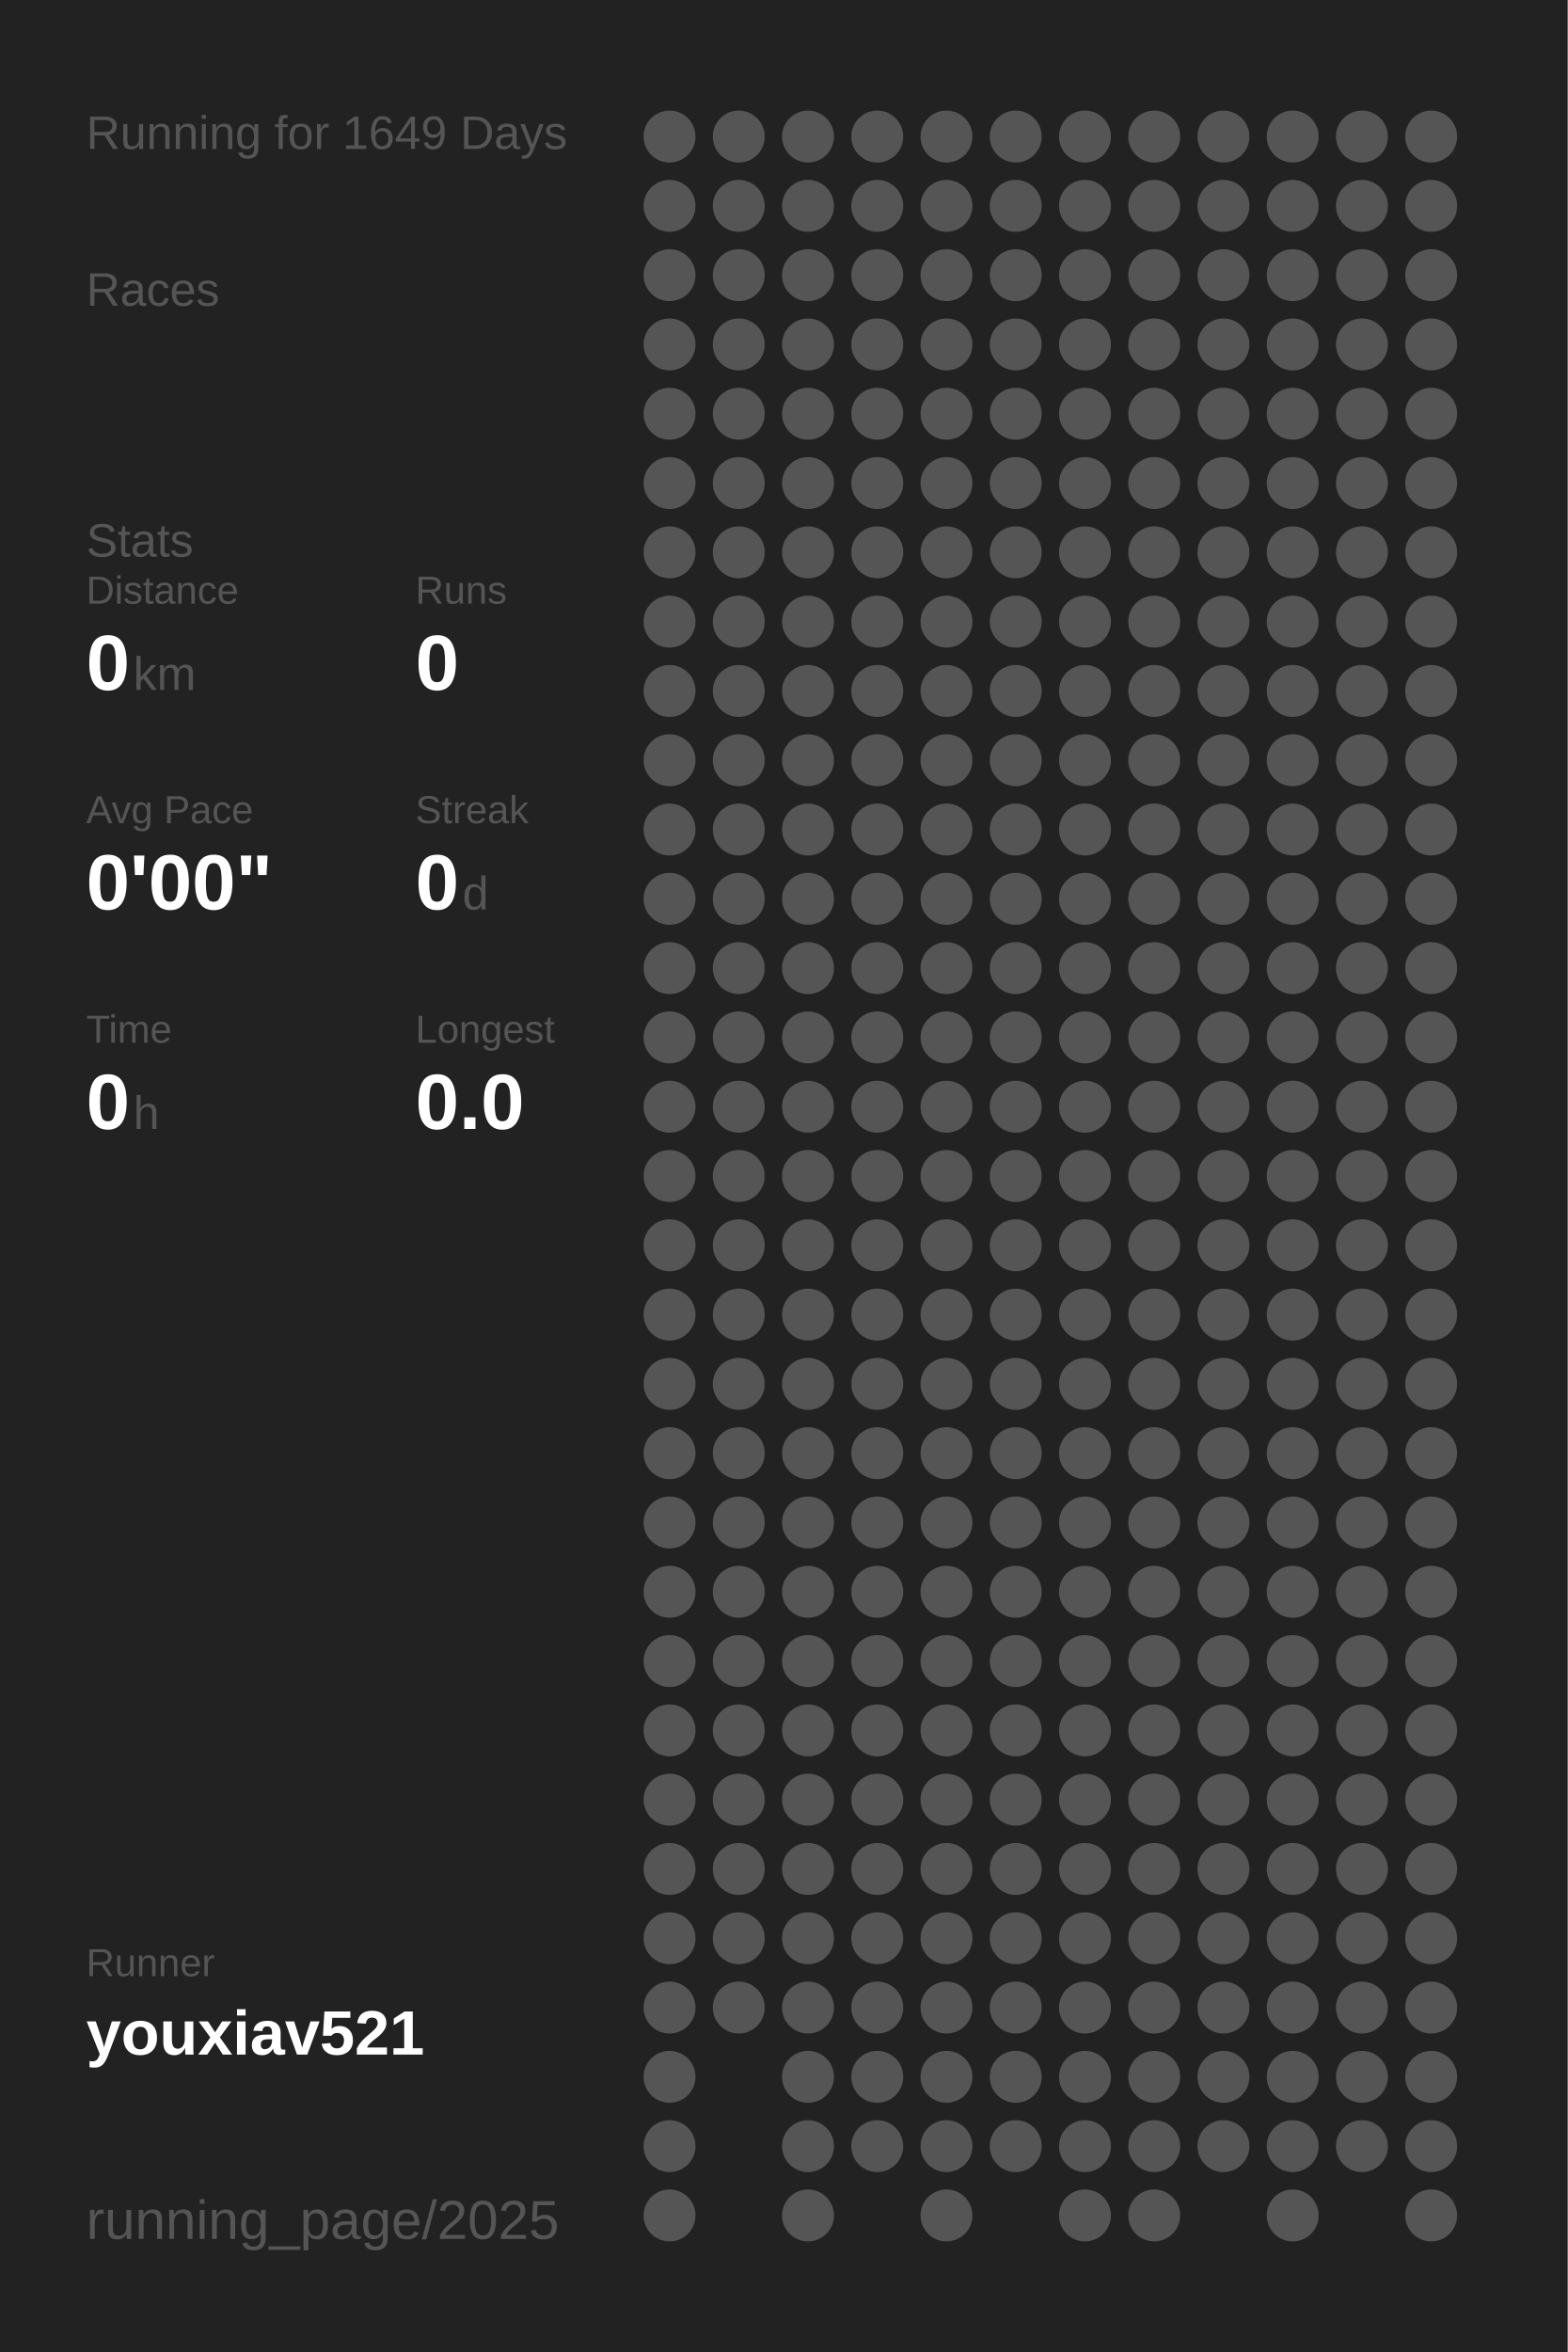
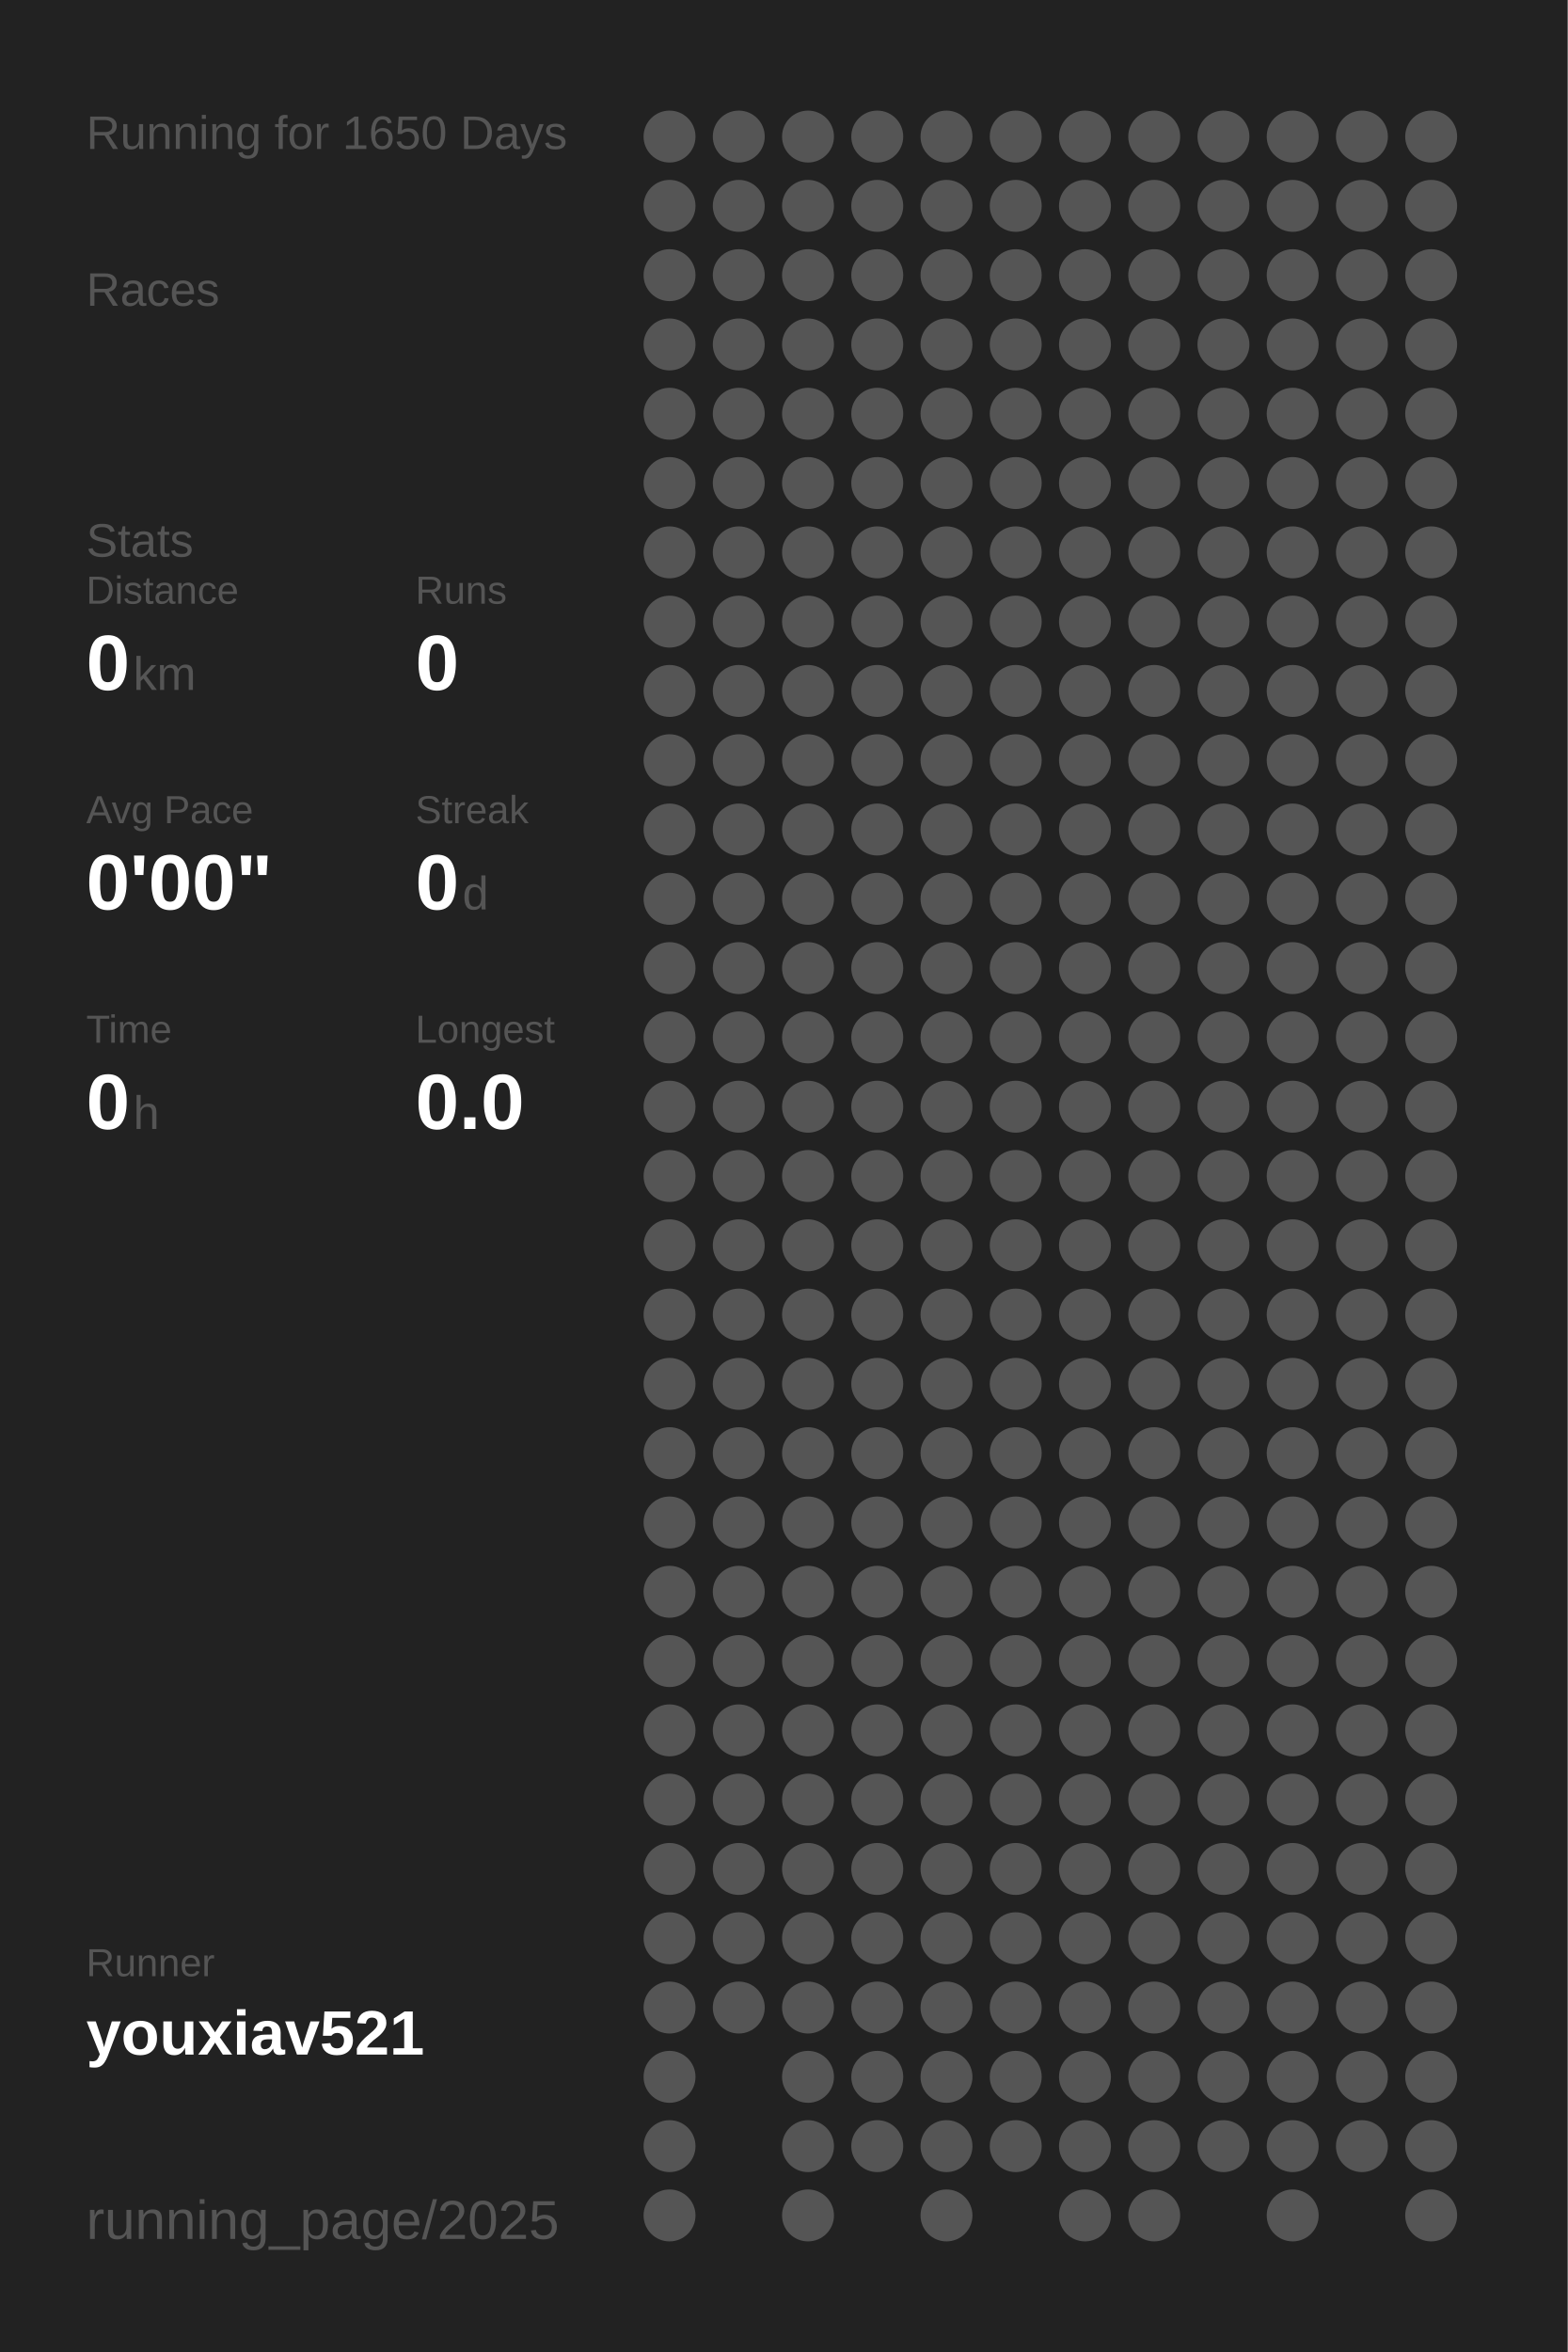
<svg xmlns="http://www.w3.org/2000/svg" baseProfile="full" height="300mm" version="1.1" viewBox="0,0,200,300" width="200mm">
  <defs />
  <rect fill="#222222" height="300" width="200" x="0" y="0" />
-   <text fill="#555555" style="font-size:6px; font-family:Arial;" x="11" y="19">Running for 1649 Days</text>
+   <text fill="#555555" style="font-size:6px; font-family:Arial;" x="11" y="19">Running for 1650 Days</text>
  <text fill="#555555" style="font-size:6px; font-family:Arial;" x="11" y="39">Races</text>
  <text fill="#555555" style="font-size:6px; font-family:Arial;" x="11" y="71">Stats</text>
  <text fill="#555555" style="font-size:5px; font-family:Arial;" x="11" y="77">Distance</text>
  <text fill="#FFFFFF" style="font-size:10px; font-family:Arial; font-weight:bold;" x="11" y="88">0</text>
  <text fill="#555555" style="font-size:6px; font-family:Arial;" x="17" y="88">km</text>
  <text fill="#555555" style="font-size:5px; font-family:Arial;" x="53" y="77">Runs</text>
  <text fill="#FFFFFF" style="font-size:10px; font-family:Arial; font-weight:bold;" x="53" y="88">0</text>
  <text fill="#555555" style="font-size:5px; font-family:Arial;" x="11" y="105">Avg Pace</text>
  <text fill="#FFFFFF" style="font-size:10px; font-family:Arial; font-weight:bold;" x="11" y="116">0'00"</text>
  <text fill="#555555" style="font-size:5px; font-family:Arial;" x="53" y="105">Streak</text>
  <text fill="#FFFFFF" style="font-size:10px; font-family:Arial; font-weight:bold;" x="53" y="116">0</text>
  <text fill="#555555" style="font-size:6px; font-family:Arial;" x="59" y="116">d</text>
  <text fill="#555555" style="font-size:5px; font-family:Arial;" x="11" y="133">Time</text>
  <text fill="#FFFFFF" style="font-size:10px; font-family:Arial; font-weight:bold;" x="11" y="144">0</text>
  <text fill="#555555" style="font-size:6px; font-family:Arial;" x="17" y="144">h</text>
  <text fill="#555555" style="font-size:5px; font-family:Arial;" x="53" y="133">Longest</text>
  <text fill="#FFFFFF" style="font-size:10px; font-family:Arial; font-weight:bold;" x="53" y="144">0.0</text>
  <text fill="#555555" style="font-size:5px; font-family:Arial;" x="11" y="252.065">Runner</text>
  <text fill="#FFFFFF" style="font-size:8px; font-family:Arial; font-weight:bold;" x="11" y="262.065">youxiav521</text>
  <text fill="#555555" style="font-size:7px; font-family:Arial;" x="11" y="285.581">running_page/2025</text>
  <circle cx="85.417" cy="17.419" fill="#555555" r="3.312" />
  <circle cx="85.417" cy="26.258" fill="#555555" r="3.312" />
  <circle cx="85.417" cy="35.097" fill="#555555" r="3.312" />
  <circle cx="85.417" cy="43.935" fill="#555555" r="3.312" />
  <circle cx="85.417" cy="52.774" fill="#555555" r="3.312" />
  <circle cx="85.417" cy="61.613" fill="#555555" r="3.312" />
  <circle cx="85.417" cy="70.452" fill="#555555" r="3.312" />
  <circle cx="85.417" cy="79.29" fill="#555555" r="3.312" />
  <circle cx="85.417" cy="88.129" fill="#555555" r="3.312" />
  <circle cx="85.417" cy="96.968" fill="#555555" r="3.312" />
  <circle cx="85.417" cy="105.806" fill="#555555" r="3.312" />
  <circle cx="85.417" cy="114.645" fill="#555555" r="3.312" />
  <circle cx="85.417" cy="123.484" fill="#555555" r="3.312" />
  <circle cx="85.417" cy="132.323" fill="#555555" r="3.312" />
  <circle cx="85.417" cy="141.161" fill="#555555" r="3.312" />
  <circle cx="85.417" cy="150" fill="#555555" r="3.312" />
  <circle cx="85.417" cy="158.839" fill="#555555" r="3.312" />
  <circle cx="85.417" cy="167.677" fill="#555555" r="3.312" />
  <circle cx="85.417" cy="176.516" fill="#555555" r="3.312" />
  <circle cx="85.417" cy="185.355" fill="#555555" r="3.312" />
  <circle cx="85.417" cy="194.194" fill="#555555" r="3.312" />
  <circle cx="85.417" cy="203.032" fill="#555555" r="3.312" />
  <circle cx="85.417" cy="211.871" fill="#555555" r="3.312" />
  <circle cx="85.417" cy="220.71" fill="#555555" r="3.312" />
  <circle cx="85.417" cy="229.548" fill="#555555" r="3.312" />
  <circle cx="85.417" cy="238.387" fill="#555555" r="3.312" />
  <circle cx="85.417" cy="247.226" fill="#555555" r="3.312" />
  <circle cx="85.417" cy="256.065" fill="#555555" r="3.312" />
  <circle cx="85.417" cy="264.903" fill="#555555" r="3.312" />
  <circle cx="85.417" cy="273.742" fill="#555555" r="3.312" />
  <circle cx="85.417" cy="282.581" fill="#555555" r="3.312" />
  <circle cx="94.25" cy="17.419" fill="#555555" r="3.312" />
  <circle cx="94.25" cy="26.258" fill="#555555" r="3.312" />
  <circle cx="94.25" cy="35.097" fill="#555555" r="3.312" />
  <circle cx="94.25" cy="43.935" fill="#555555" r="3.312" />
  <circle cx="94.25" cy="52.774" fill="#555555" r="3.312" />
  <circle cx="94.25" cy="61.613" fill="#555555" r="3.312" />
  <circle cx="94.25" cy="70.452" fill="#555555" r="3.312" />
  <circle cx="94.25" cy="79.29" fill="#555555" r="3.312" />
  <circle cx="94.25" cy="88.129" fill="#555555" r="3.312" />
  <circle cx="94.25" cy="96.968" fill="#555555" r="3.312" />
  <circle cx="94.25" cy="105.806" fill="#555555" r="3.312" />
  <circle cx="94.25" cy="114.645" fill="#555555" r="3.312" />
  <circle cx="94.25" cy="123.484" fill="#555555" r="3.312" />
  <circle cx="94.25" cy="132.323" fill="#555555" r="3.312" />
  <circle cx="94.25" cy="141.161" fill="#555555" r="3.312" />
  <circle cx="94.25" cy="150" fill="#555555" r="3.312" />
  <circle cx="94.25" cy="158.839" fill="#555555" r="3.312" />
  <circle cx="94.25" cy="167.677" fill="#555555" r="3.312" />
  <circle cx="94.25" cy="176.516" fill="#555555" r="3.312" />
  <circle cx="94.25" cy="185.355" fill="#555555" r="3.312" />
  <circle cx="94.25" cy="194.194" fill="#555555" r="3.312" />
  <circle cx="94.25" cy="203.032" fill="#555555" r="3.312" />
  <circle cx="94.25" cy="211.871" fill="#555555" r="3.312" />
  <circle cx="94.25" cy="220.71" fill="#555555" r="3.312" />
  <circle cx="94.25" cy="229.548" fill="#555555" r="3.312" />
  <circle cx="94.25" cy="238.387" fill="#555555" r="3.312" />
  <circle cx="94.25" cy="247.226" fill="#555555" r="3.312" />
  <circle cx="94.25" cy="256.065" fill="#555555" r="3.312" />
  <circle cx="103.083" cy="17.419" fill="#555555" r="3.312" />
  <circle cx="103.083" cy="26.258" fill="#555555" r="3.312" />
  <circle cx="103.083" cy="35.097" fill="#555555" r="3.312" />
  <circle cx="103.083" cy="43.935" fill="#555555" r="3.312" />
  <circle cx="103.083" cy="52.774" fill="#555555" r="3.312" />
  <circle cx="103.083" cy="61.613" fill="#555555" r="3.312" />
  <circle cx="103.083" cy="70.452" fill="#555555" r="3.312" />
  <circle cx="103.083" cy="79.29" fill="#555555" r="3.312" />
  <circle cx="103.083" cy="88.129" fill="#555555" r="3.312" />
  <circle cx="103.083" cy="96.968" fill="#555555" r="3.312" />
  <circle cx="103.083" cy="105.806" fill="#555555" r="3.312" />
  <circle cx="103.083" cy="114.645" fill="#555555" r="3.312" />
  <circle cx="103.083" cy="123.484" fill="#555555" r="3.312" />
  <circle cx="103.083" cy="132.323" fill="#555555" r="3.312" />
  <circle cx="103.083" cy="141.161" fill="#555555" r="3.312" />
  <circle cx="103.083" cy="150" fill="#555555" r="3.312" />
  <circle cx="103.083" cy="158.839" fill="#555555" r="3.312" />
  <circle cx="103.083" cy="167.677" fill="#555555" r="3.312" />
  <circle cx="103.083" cy="176.516" fill="#555555" r="3.312" />
  <circle cx="103.083" cy="185.355" fill="#555555" r="3.312" />
  <circle cx="103.083" cy="194.194" fill="#555555" r="3.312" />
  <circle cx="103.083" cy="203.032" fill="#555555" r="3.312" />
  <circle cx="103.083" cy="211.871" fill="#555555" r="3.312" />
  <circle cx="103.083" cy="220.71" fill="#555555" r="3.312" />
  <circle cx="103.083" cy="229.548" fill="#555555" r="3.312" />
  <circle cx="103.083" cy="238.387" fill="#555555" r="3.312" />
  <circle cx="103.083" cy="247.226" fill="#555555" r="3.312" />
  <circle cx="103.083" cy="256.065" fill="#555555" r="3.312" />
  <circle cx="103.083" cy="264.903" fill="#555555" r="3.312" />
  <circle cx="103.083" cy="273.742" fill="#555555" r="3.312" />
  <circle cx="103.083" cy="282.581" fill="#555555" r="3.312" />
  <circle cx="111.917" cy="17.419" fill="#555555" r="3.312" />
  <circle cx="111.917" cy="26.258" fill="#555555" r="3.312" />
  <circle cx="111.917" cy="35.097" fill="#555555" r="3.312" />
  <circle cx="111.917" cy="43.935" fill="#555555" r="3.312" />
  <circle cx="111.917" cy="52.774" fill="#555555" r="3.312" />
  <circle cx="111.917" cy="61.613" fill="#555555" r="3.312" />
  <circle cx="111.917" cy="70.452" fill="#555555" r="3.312" />
  <circle cx="111.917" cy="79.29" fill="#555555" r="3.312" />
  <circle cx="111.917" cy="88.129" fill="#555555" r="3.312" />
  <circle cx="111.917" cy="96.968" fill="#555555" r="3.312" />
  <circle cx="111.917" cy="105.806" fill="#555555" r="3.312" />
  <circle cx="111.917" cy="114.645" fill="#555555" r="3.312" />
  <circle cx="111.917" cy="123.484" fill="#555555" r="3.312" />
  <circle cx="111.917" cy="132.323" fill="#555555" r="3.312" />
  <circle cx="111.917" cy="141.161" fill="#555555" r="3.312" />
  <circle cx="111.917" cy="150" fill="#555555" r="3.312" />
  <circle cx="111.917" cy="158.839" fill="#555555" r="3.312" />
  <circle cx="111.917" cy="167.677" fill="#555555" r="3.312" />
  <circle cx="111.917" cy="176.516" fill="#555555" r="3.312" />
  <circle cx="111.917" cy="185.355" fill="#555555" r="3.312" />
  <circle cx="111.917" cy="194.194" fill="#555555" r="3.312" />
  <circle cx="111.917" cy="203.032" fill="#555555" r="3.312" />
  <circle cx="111.917" cy="211.871" fill="#555555" r="3.312" />
  <circle cx="111.917" cy="220.71" fill="#555555" r="3.312" />
  <circle cx="111.917" cy="229.548" fill="#555555" r="3.312" />
  <circle cx="111.917" cy="238.387" fill="#555555" r="3.312" />
  <circle cx="111.917" cy="247.226" fill="#555555" r="3.312" />
  <circle cx="111.917" cy="256.065" fill="#555555" r="3.312" />
  <circle cx="111.917" cy="264.903" fill="#555555" r="3.312" />
  <circle cx="111.917" cy="273.742" fill="#555555" r="3.312" />
  <circle cx="120.75" cy="17.419" fill="#555555" r="3.312" />
  <circle cx="120.75" cy="26.258" fill="#555555" r="3.312" />
  <circle cx="120.75" cy="35.097" fill="#555555" r="3.312" />
  <circle cx="120.75" cy="43.935" fill="#555555" r="3.312" />
  <circle cx="120.75" cy="52.774" fill="#555555" r="3.312" />
  <circle cx="120.75" cy="61.613" fill="#555555" r="3.312" />
  <circle cx="120.75" cy="70.452" fill="#555555" r="3.312" />
  <circle cx="120.75" cy="79.29" fill="#555555" r="3.312" />
  <circle cx="120.75" cy="88.129" fill="#555555" r="3.312" />
  <circle cx="120.75" cy="96.968" fill="#555555" r="3.312" />
  <circle cx="120.75" cy="105.806" fill="#555555" r="3.312" />
  <circle cx="120.75" cy="114.645" fill="#555555" r="3.312" />
  <circle cx="120.75" cy="123.484" fill="#555555" r="3.312" />
  <circle cx="120.75" cy="132.323" fill="#555555" r="3.312" />
  <circle cx="120.75" cy="141.161" fill="#555555" r="3.312" />
  <circle cx="120.75" cy="150" fill="#555555" r="3.312" />
  <circle cx="120.75" cy="158.839" fill="#555555" r="3.312" />
  <circle cx="120.75" cy="167.677" fill="#555555" r="3.312" />
  <circle cx="120.75" cy="176.516" fill="#555555" r="3.312" />
  <circle cx="120.75" cy="185.355" fill="#555555" r="3.312" />
  <circle cx="120.75" cy="194.194" fill="#555555" r="3.312" />
  <circle cx="120.75" cy="203.032" fill="#555555" r="3.312" />
  <circle cx="120.75" cy="211.871" fill="#555555" r="3.312" />
  <circle cx="120.75" cy="220.71" fill="#555555" r="3.312" />
  <circle cx="120.75" cy="229.548" fill="#555555" r="3.312" />
  <circle cx="120.75" cy="238.387" fill="#555555" r="3.312" />
  <circle cx="120.75" cy="247.226" fill="#555555" r="3.312" />
  <circle cx="120.75" cy="256.065" fill="#555555" r="3.312" />
  <circle cx="120.75" cy="264.903" fill="#555555" r="3.312" />
  <circle cx="120.75" cy="273.742" fill="#555555" r="3.312" />
  <circle cx="120.75" cy="282.581" fill="#555555" r="3.312" />
  <circle cx="129.583" cy="17.419" fill="#555555" r="3.312" />
  <circle cx="129.583" cy="26.258" fill="#555555" r="3.312" />
  <circle cx="129.583" cy="35.097" fill="#555555" r="3.312" />
  <circle cx="129.583" cy="43.935" fill="#555555" r="3.312" />
  <circle cx="129.583" cy="52.774" fill="#555555" r="3.312" />
  <circle cx="129.583" cy="61.613" fill="#555555" r="3.312" />
  <circle cx="129.583" cy="70.452" fill="#555555" r="3.312" />
  <circle cx="129.583" cy="79.29" fill="#555555" r="3.312" />
  <circle cx="129.583" cy="88.129" fill="#555555" r="3.312" />
  <circle cx="129.583" cy="96.968" fill="#555555" r="3.312" />
  <circle cx="129.583" cy="105.806" fill="#555555" r="3.312" />
  <circle cx="129.583" cy="114.645" fill="#555555" r="3.312" />
  <circle cx="129.583" cy="123.484" fill="#555555" r="3.312" />
  <circle cx="129.583" cy="132.323" fill="#555555" r="3.312" />
  <circle cx="129.583" cy="141.161" fill="#555555" r="3.312" />
  <circle cx="129.583" cy="150" fill="#555555" r="3.312" />
  <circle cx="129.583" cy="158.839" fill="#555555" r="3.312" />
  <circle cx="129.583" cy="167.677" fill="#555555" r="3.312" />
  <circle cx="129.583" cy="176.516" fill="#555555" r="3.312" />
  <circle cx="129.583" cy="185.355" fill="#555555" r="3.312" />
  <circle cx="129.583" cy="194.194" fill="#555555" r="3.312" />
  <circle cx="129.583" cy="203.032" fill="#555555" r="3.312" />
  <circle cx="129.583" cy="211.871" fill="#555555" r="3.312" />
  <circle cx="129.583" cy="220.71" fill="#555555" r="3.312" />
  <circle cx="129.583" cy="229.548" fill="#555555" r="3.312" />
  <circle cx="129.583" cy="238.387" fill="#555555" r="3.312" />
  <circle cx="129.583" cy="247.226" fill="#555555" r="3.312" />
  <circle cx="129.583" cy="256.065" fill="#555555" r="3.312" />
  <circle cx="129.583" cy="264.903" fill="#555555" r="3.312" />
  <circle cx="129.583" cy="273.742" fill="#555555" r="3.312" />
  <circle cx="138.417" cy="17.419" fill="#555555" r="3.312" />
  <circle cx="138.417" cy="26.258" fill="#555555" r="3.312" />
  <circle cx="138.417" cy="35.097" fill="#555555" r="3.312" />
  <circle cx="138.417" cy="43.935" fill="#555555" r="3.312" />
  <circle cx="138.417" cy="52.774" fill="#555555" r="3.312" />
  <circle cx="138.417" cy="61.613" fill="#555555" r="3.312" />
  <circle cx="138.417" cy="70.452" fill="#555555" r="3.312" />
  <circle cx="138.417" cy="79.29" fill="#555555" r="3.312" />
  <circle cx="138.417" cy="88.129" fill="#555555" r="3.312" />
  <circle cx="138.417" cy="96.968" fill="#555555" r="3.312" />
  <circle cx="138.417" cy="105.806" fill="#555555" r="3.312" />
  <circle cx="138.417" cy="114.645" fill="#555555" r="3.312" />
  <circle cx="138.417" cy="123.484" fill="#555555" r="3.312" />
  <circle cx="138.417" cy="132.323" fill="#555555" r="3.312" />
  <circle cx="138.417" cy="141.161" fill="#555555" r="3.312" />
  <circle cx="138.417" cy="150" fill="#555555" r="3.312" />
  <circle cx="138.417" cy="158.839" fill="#555555" r="3.312" />
  <circle cx="138.417" cy="167.677" fill="#555555" r="3.312" />
  <circle cx="138.417" cy="176.516" fill="#555555" r="3.312" />
  <circle cx="138.417" cy="185.355" fill="#555555" r="3.312" />
  <circle cx="138.417" cy="194.194" fill="#555555" r="3.312" />
  <circle cx="138.417" cy="203.032" fill="#555555" r="3.312" />
  <circle cx="138.417" cy="211.871" fill="#555555" r="3.312" />
  <circle cx="138.417" cy="220.71" fill="#555555" r="3.312" />
  <circle cx="138.417" cy="229.548" fill="#555555" r="3.312" />
  <circle cx="138.417" cy="238.387" fill="#555555" r="3.312" />
  <circle cx="138.417" cy="247.226" fill="#555555" r="3.312" />
  <circle cx="138.417" cy="256.065" fill="#555555" r="3.312" />
  <circle cx="138.417" cy="264.903" fill="#555555" r="3.312" />
  <circle cx="138.417" cy="273.742" fill="#555555" r="3.312" />
  <circle cx="138.417" cy="282.581" fill="#555555" r="3.312" />
  <circle cx="147.25" cy="17.419" fill="#555555" r="3.312" />
  <circle cx="147.25" cy="26.258" fill="#555555" r="3.312" />
  <circle cx="147.25" cy="35.097" fill="#555555" r="3.312" />
  <circle cx="147.25" cy="43.935" fill="#555555" r="3.312" />
  <circle cx="147.25" cy="52.774" fill="#555555" r="3.312" />
  <circle cx="147.25" cy="61.613" fill="#555555" r="3.312" />
  <circle cx="147.25" cy="70.452" fill="#555555" r="3.312" />
  <circle cx="147.25" cy="79.29" fill="#555555" r="3.312" />
  <circle cx="147.25" cy="88.129" fill="#555555" r="3.312" />
  <circle cx="147.25" cy="96.968" fill="#555555" r="3.312" />
  <circle cx="147.25" cy="105.806" fill="#555555" r="3.312" />
  <circle cx="147.25" cy="114.645" fill="#555555" r="3.312" />
  <circle cx="147.25" cy="123.484" fill="#555555" r="3.312" />
  <circle cx="147.25" cy="132.323" fill="#555555" r="3.312" />
  <circle cx="147.25" cy="141.161" fill="#555555" r="3.312" />
  <circle cx="147.25" cy="150" fill="#555555" r="3.312" />
  <circle cx="147.25" cy="158.839" fill="#555555" r="3.312" />
  <circle cx="147.25" cy="167.677" fill="#555555" r="3.312" />
  <circle cx="147.25" cy="176.516" fill="#555555" r="3.312" />
  <circle cx="147.25" cy="185.355" fill="#555555" r="3.312" />
  <circle cx="147.25" cy="194.194" fill="#555555" r="3.312" />
  <circle cx="147.25" cy="203.032" fill="#555555" r="3.312" />
  <circle cx="147.25" cy="211.871" fill="#555555" r="3.312" />
  <circle cx="147.25" cy="220.71" fill="#555555" r="3.312" />
  <circle cx="147.25" cy="229.548" fill="#555555" r="3.312" />
  <circle cx="147.25" cy="238.387" fill="#555555" r="3.312" />
  <circle cx="147.25" cy="247.226" fill="#555555" r="3.312" />
  <circle cx="147.25" cy="256.065" fill="#555555" r="3.312" />
  <circle cx="147.25" cy="264.903" fill="#555555" r="3.312" />
  <circle cx="147.25" cy="273.742" fill="#555555" r="3.312" />
  <circle cx="147.25" cy="282.581" fill="#555555" r="3.312" />
  <circle cx="156.083" cy="17.419" fill="#555555" r="3.312" />
  <circle cx="156.083" cy="26.258" fill="#555555" r="3.312" />
  <circle cx="156.083" cy="35.097" fill="#555555" r="3.312" />
  <circle cx="156.083" cy="43.935" fill="#555555" r="3.312" />
  <circle cx="156.083" cy="52.774" fill="#555555" r="3.312" />
  <circle cx="156.083" cy="61.613" fill="#555555" r="3.312" />
  <circle cx="156.083" cy="70.452" fill="#555555" r="3.312" />
  <circle cx="156.083" cy="79.29" fill="#555555" r="3.312" />
  <circle cx="156.083" cy="88.129" fill="#555555" r="3.312" />
  <circle cx="156.083" cy="96.968" fill="#555555" r="3.312" />
  <circle cx="156.083" cy="105.806" fill="#555555" r="3.312" />
  <circle cx="156.083" cy="114.645" fill="#555555" r="3.312" />
  <circle cx="156.083" cy="123.484" fill="#555555" r="3.312" />
  <circle cx="156.083" cy="132.323" fill="#555555" r="3.312" />
  <circle cx="156.083" cy="141.161" fill="#555555" r="3.312" />
  <circle cx="156.083" cy="150" fill="#555555" r="3.312" />
  <circle cx="156.083" cy="158.839" fill="#555555" r="3.312" />
  <circle cx="156.083" cy="167.677" fill="#555555" r="3.312" />
  <circle cx="156.083" cy="176.516" fill="#555555" r="3.312" />
  <circle cx="156.083" cy="185.355" fill="#555555" r="3.312" />
  <circle cx="156.083" cy="194.194" fill="#555555" r="3.312" />
  <circle cx="156.083" cy="203.032" fill="#555555" r="3.312" />
  <circle cx="156.083" cy="211.871" fill="#555555" r="3.312" />
  <circle cx="156.083" cy="220.71" fill="#555555" r="3.312" />
  <circle cx="156.083" cy="229.548" fill="#555555" r="3.312" />
  <circle cx="156.083" cy="238.387" fill="#555555" r="3.312" />
  <circle cx="156.083" cy="247.226" fill="#555555" r="3.312" />
  <circle cx="156.083" cy="256.065" fill="#555555" r="3.312" />
  <circle cx="156.083" cy="264.903" fill="#555555" r="3.312" />
  <circle cx="156.083" cy="273.742" fill="#555555" r="3.312" />
  <circle cx="164.917" cy="17.419" fill="#555555" r="3.312" />
  <circle cx="164.917" cy="26.258" fill="#555555" r="3.312" />
  <circle cx="164.917" cy="35.097" fill="#555555" r="3.312" />
  <circle cx="164.917" cy="43.935" fill="#555555" r="3.312" />
  <circle cx="164.917" cy="52.774" fill="#555555" r="3.312" />
  <circle cx="164.917" cy="61.613" fill="#555555" r="3.312" />
  <circle cx="164.917" cy="70.452" fill="#555555" r="3.312" />
  <circle cx="164.917" cy="79.29" fill="#555555" r="3.312" />
  <circle cx="164.917" cy="88.129" fill="#555555" r="3.312" />
  <circle cx="164.917" cy="96.968" fill="#555555" r="3.312" />
  <circle cx="164.917" cy="105.806" fill="#555555" r="3.312" />
  <circle cx="164.917" cy="114.645" fill="#555555" r="3.312" />
  <circle cx="164.917" cy="123.484" fill="#555555" r="3.312" />
  <circle cx="164.917" cy="132.323" fill="#555555" r="3.312" />
  <circle cx="164.917" cy="141.161" fill="#555555" r="3.312" />
  <circle cx="164.917" cy="150" fill="#555555" r="3.312" />
  <circle cx="164.917" cy="158.839" fill="#555555" r="3.312" />
  <circle cx="164.917" cy="167.677" fill="#555555" r="3.312" />
  <circle cx="164.917" cy="176.516" fill="#555555" r="3.312" />
  <circle cx="164.917" cy="185.355" fill="#555555" r="3.312" />
  <circle cx="164.917" cy="194.194" fill="#555555" r="3.312" />
  <circle cx="164.917" cy="203.032" fill="#555555" r="3.312" />
  <circle cx="164.917" cy="211.871" fill="#555555" r="3.312" />
  <circle cx="164.917" cy="220.71" fill="#555555" r="3.312" />
  <circle cx="164.917" cy="229.548" fill="#555555" r="3.312" />
  <circle cx="164.917" cy="238.387" fill="#555555" r="3.312" />
  <circle cx="164.917" cy="247.226" fill="#555555" r="3.312" />
  <circle cx="164.917" cy="256.065" fill="#555555" r="3.312" />
  <circle cx="164.917" cy="264.903" fill="#555555" r="3.312" />
  <circle cx="164.917" cy="273.742" fill="#555555" r="3.312" />
  <circle cx="164.917" cy="282.581" fill="#555555" r="3.312" />
  <circle cx="173.75" cy="17.419" fill="#555555" r="3.312" />
  <circle cx="173.75" cy="26.258" fill="#555555" r="3.312" />
  <circle cx="173.75" cy="35.097" fill="#555555" r="3.312" />
  <circle cx="173.75" cy="43.935" fill="#555555" r="3.312" />
  <circle cx="173.75" cy="52.774" fill="#555555" r="3.312" />
  <circle cx="173.75" cy="61.613" fill="#555555" r="3.312" />
  <circle cx="173.75" cy="70.452" fill="#555555" r="3.312" />
  <circle cx="173.75" cy="79.29" fill="#555555" r="3.312" />
  <circle cx="173.75" cy="88.129" fill="#555555" r="3.312" />
  <circle cx="173.75" cy="96.968" fill="#555555" r="3.312" />
  <circle cx="173.75" cy="105.806" fill="#555555" r="3.312" />
  <circle cx="173.75" cy="114.645" fill="#555555" r="3.312" />
  <circle cx="173.75" cy="123.484" fill="#555555" r="3.312" />
  <circle cx="173.75" cy="132.323" fill="#555555" r="3.312" />
  <circle cx="173.75" cy="141.161" fill="#555555" r="3.312" />
  <circle cx="173.75" cy="150" fill="#555555" r="3.312" />
  <circle cx="173.75" cy="158.839" fill="#555555" r="3.312" />
  <circle cx="173.75" cy="167.677" fill="#555555" r="3.312" />
  <circle cx="173.75" cy="176.516" fill="#555555" r="3.312" />
  <circle cx="173.75" cy="185.355" fill="#555555" r="3.312" />
  <circle cx="173.75" cy="194.194" fill="#555555" r="3.312" />
  <circle cx="173.75" cy="203.032" fill="#555555" r="3.312" />
  <circle cx="173.75" cy="211.871" fill="#555555" r="3.312" />
  <circle cx="173.75" cy="220.71" fill="#555555" r="3.312" />
  <circle cx="173.75" cy="229.548" fill="#555555" r="3.312" />
  <circle cx="173.75" cy="238.387" fill="#555555" r="3.312" />
  <circle cx="173.75" cy="247.226" fill="#555555" r="3.312" />
  <circle cx="173.75" cy="256.065" fill="#555555" r="3.312" />
  <circle cx="173.75" cy="264.903" fill="#555555" r="3.312" />
  <circle cx="173.75" cy="273.742" fill="#555555" r="3.312" />
  <circle cx="182.583" cy="17.419" fill="#555555" r="3.312" />
  <circle cx="182.583" cy="26.258" fill="#555555" r="3.312" />
  <circle cx="182.583" cy="35.097" fill="#555555" r="3.312" />
  <circle cx="182.583" cy="43.935" fill="#555555" r="3.312" />
  <circle cx="182.583" cy="52.774" fill="#555555" r="3.312" />
  <circle cx="182.583" cy="61.613" fill="#555555" r="3.312" />
  <circle cx="182.583" cy="70.452" fill="#555555" r="3.312" />
  <circle cx="182.583" cy="79.29" fill="#555555" r="3.312" />
  <circle cx="182.583" cy="88.129" fill="#555555" r="3.312" />
  <circle cx="182.583" cy="96.968" fill="#555555" r="3.312" />
  <circle cx="182.583" cy="105.806" fill="#555555" r="3.312" />
  <circle cx="182.583" cy="114.645" fill="#555555" r="3.312" />
  <circle cx="182.583" cy="123.484" fill="#555555" r="3.312" />
  <circle cx="182.583" cy="132.323" fill="#555555" r="3.312" />
  <circle cx="182.583" cy="141.161" fill="#555555" r="3.312" />
  <circle cx="182.583" cy="150" fill="#555555" r="3.312" />
  <circle cx="182.583" cy="158.839" fill="#555555" r="3.312" />
  <circle cx="182.583" cy="167.677" fill="#555555" r="3.312" />
  <circle cx="182.583" cy="176.516" fill="#555555" r="3.312" />
  <circle cx="182.583" cy="185.355" fill="#555555" r="3.312" />
  <circle cx="182.583" cy="194.194" fill="#555555" r="3.312" />
  <circle cx="182.583" cy="203.032" fill="#555555" r="3.312" />
  <circle cx="182.583" cy="211.871" fill="#555555" r="3.312" />
  <circle cx="182.583" cy="220.71" fill="#555555" r="3.312" />
  <circle cx="182.583" cy="229.548" fill="#555555" r="3.312" />
  <circle cx="182.583" cy="238.387" fill="#555555" r="3.312" />
  <circle cx="182.583" cy="247.226" fill="#555555" r="3.312" />
  <circle cx="182.583" cy="256.065" fill="#555555" r="3.312" />
  <circle cx="182.583" cy="264.903" fill="#555555" r="3.312" />
  <circle cx="182.583" cy="273.742" fill="#555555" r="3.312" />
  <circle cx="182.583" cy="282.581" fill="#555555" r="3.312" />
</svg>
